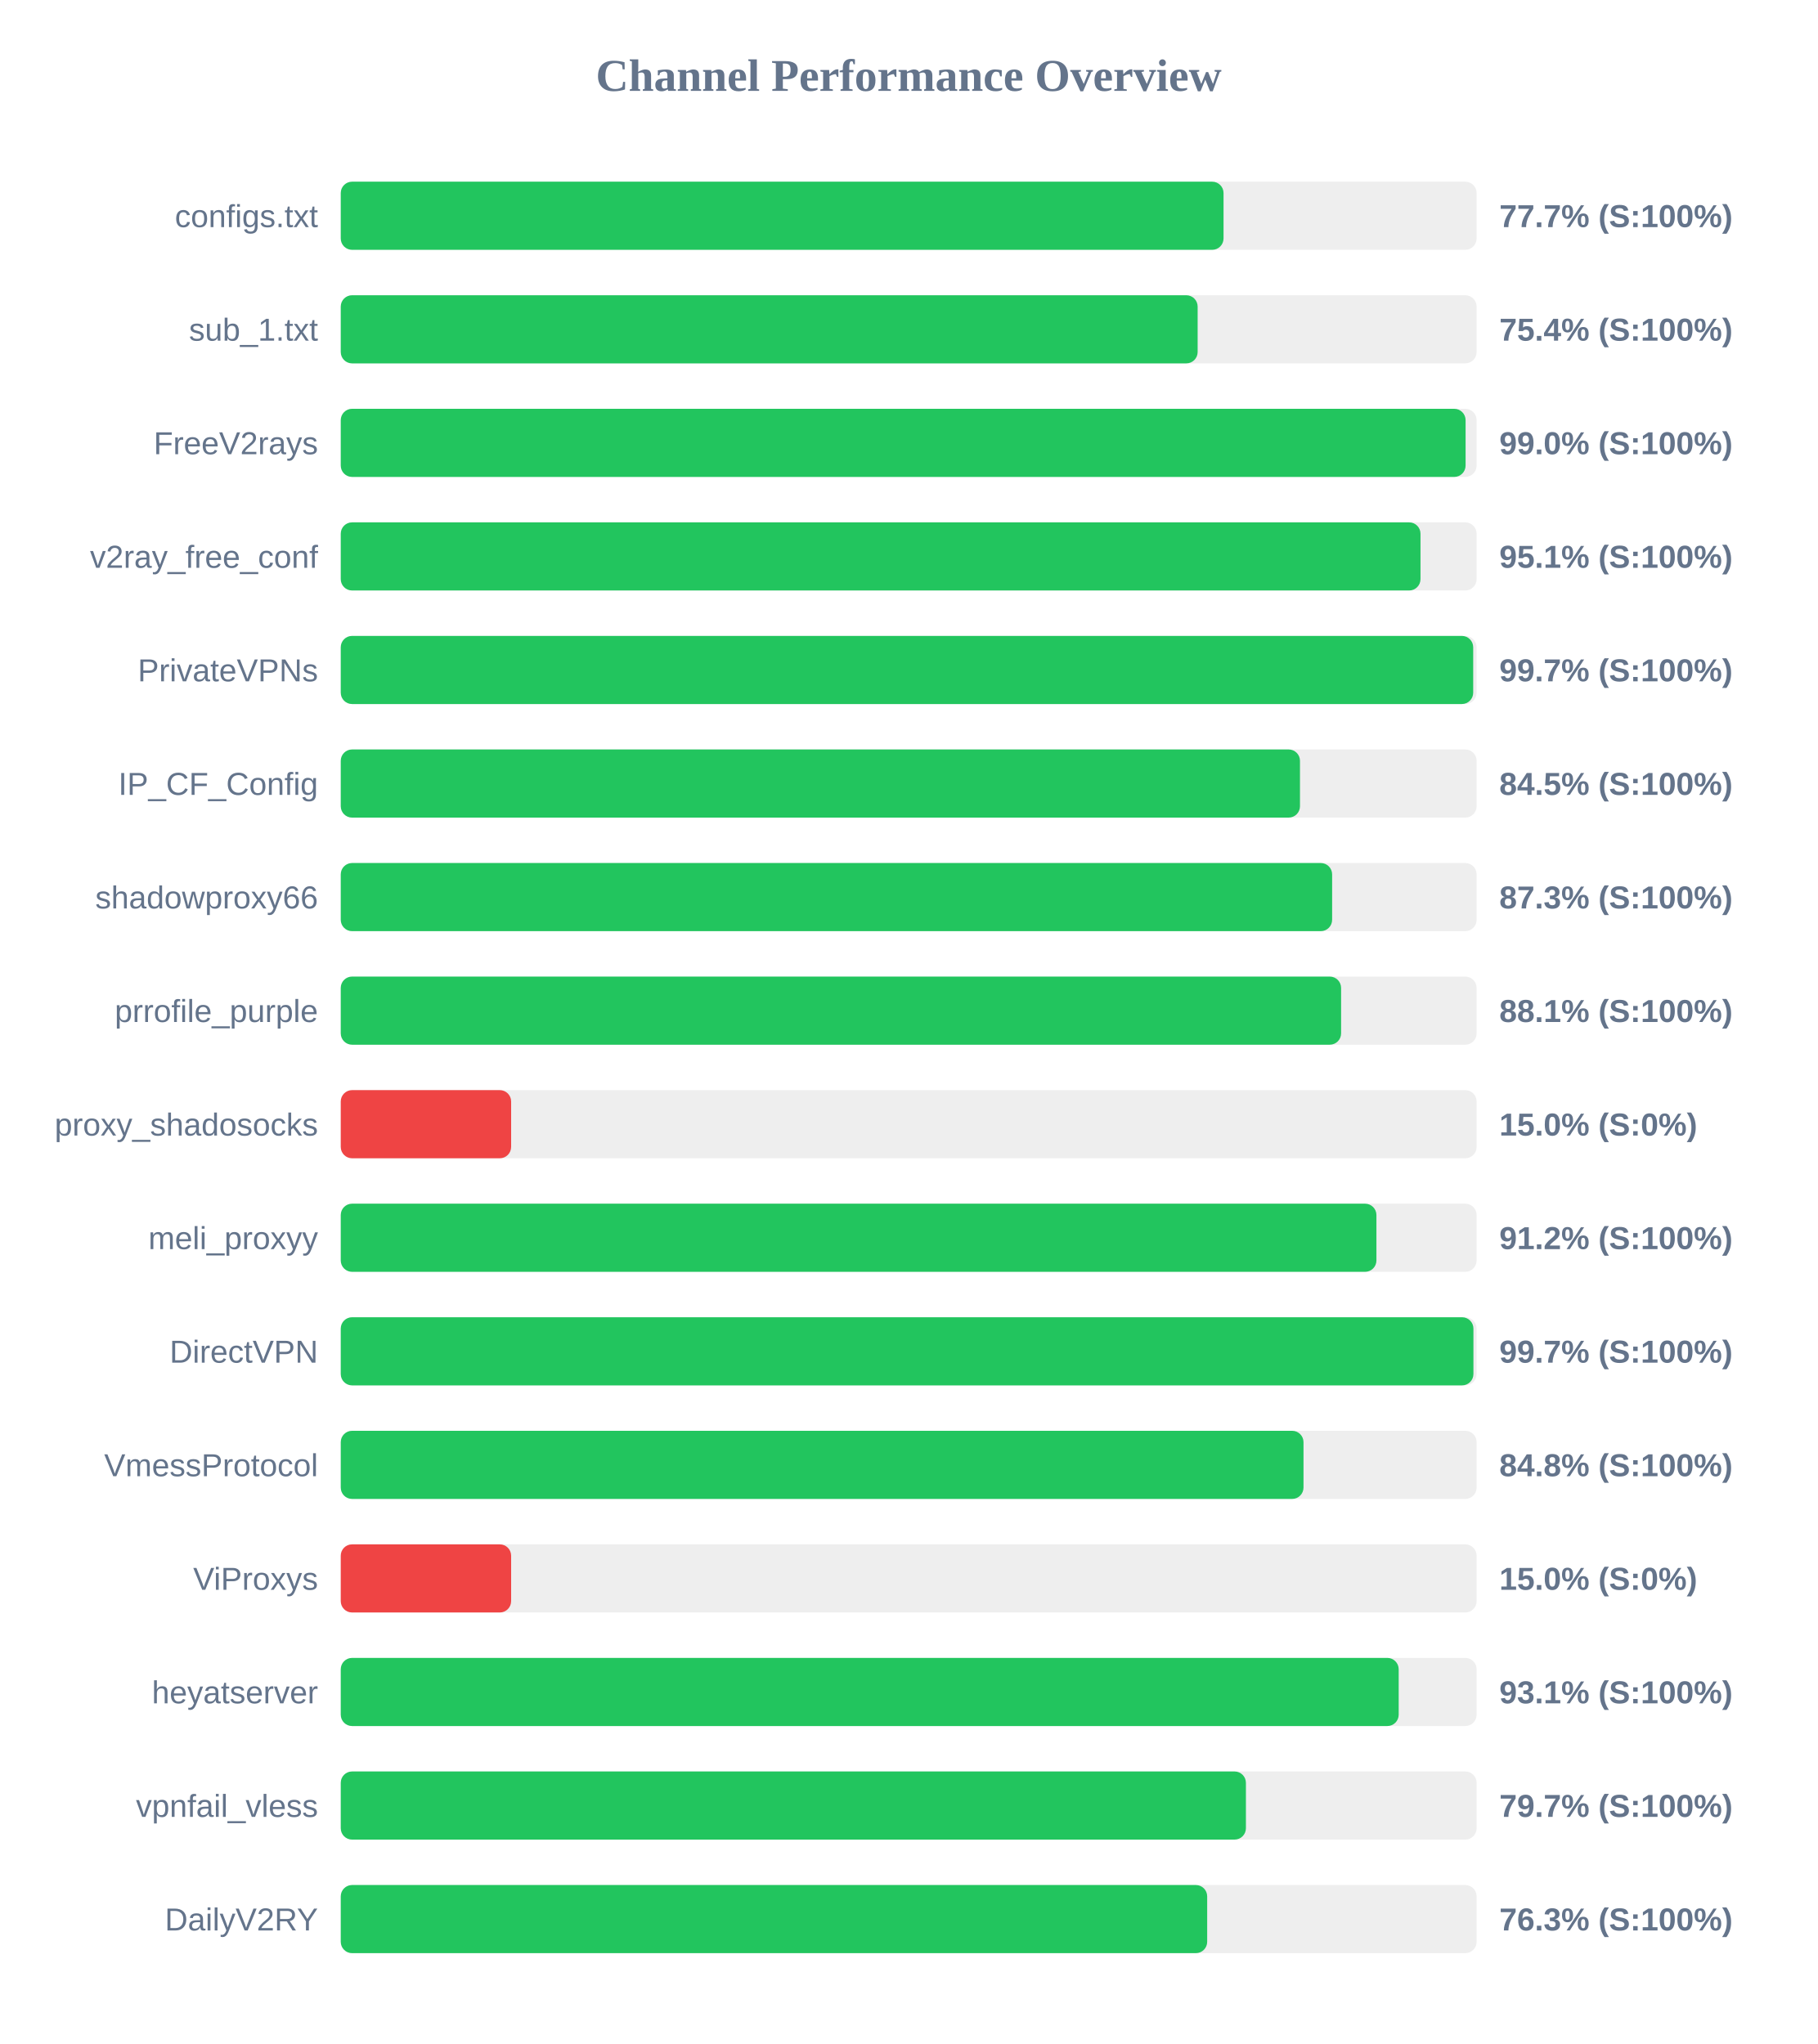
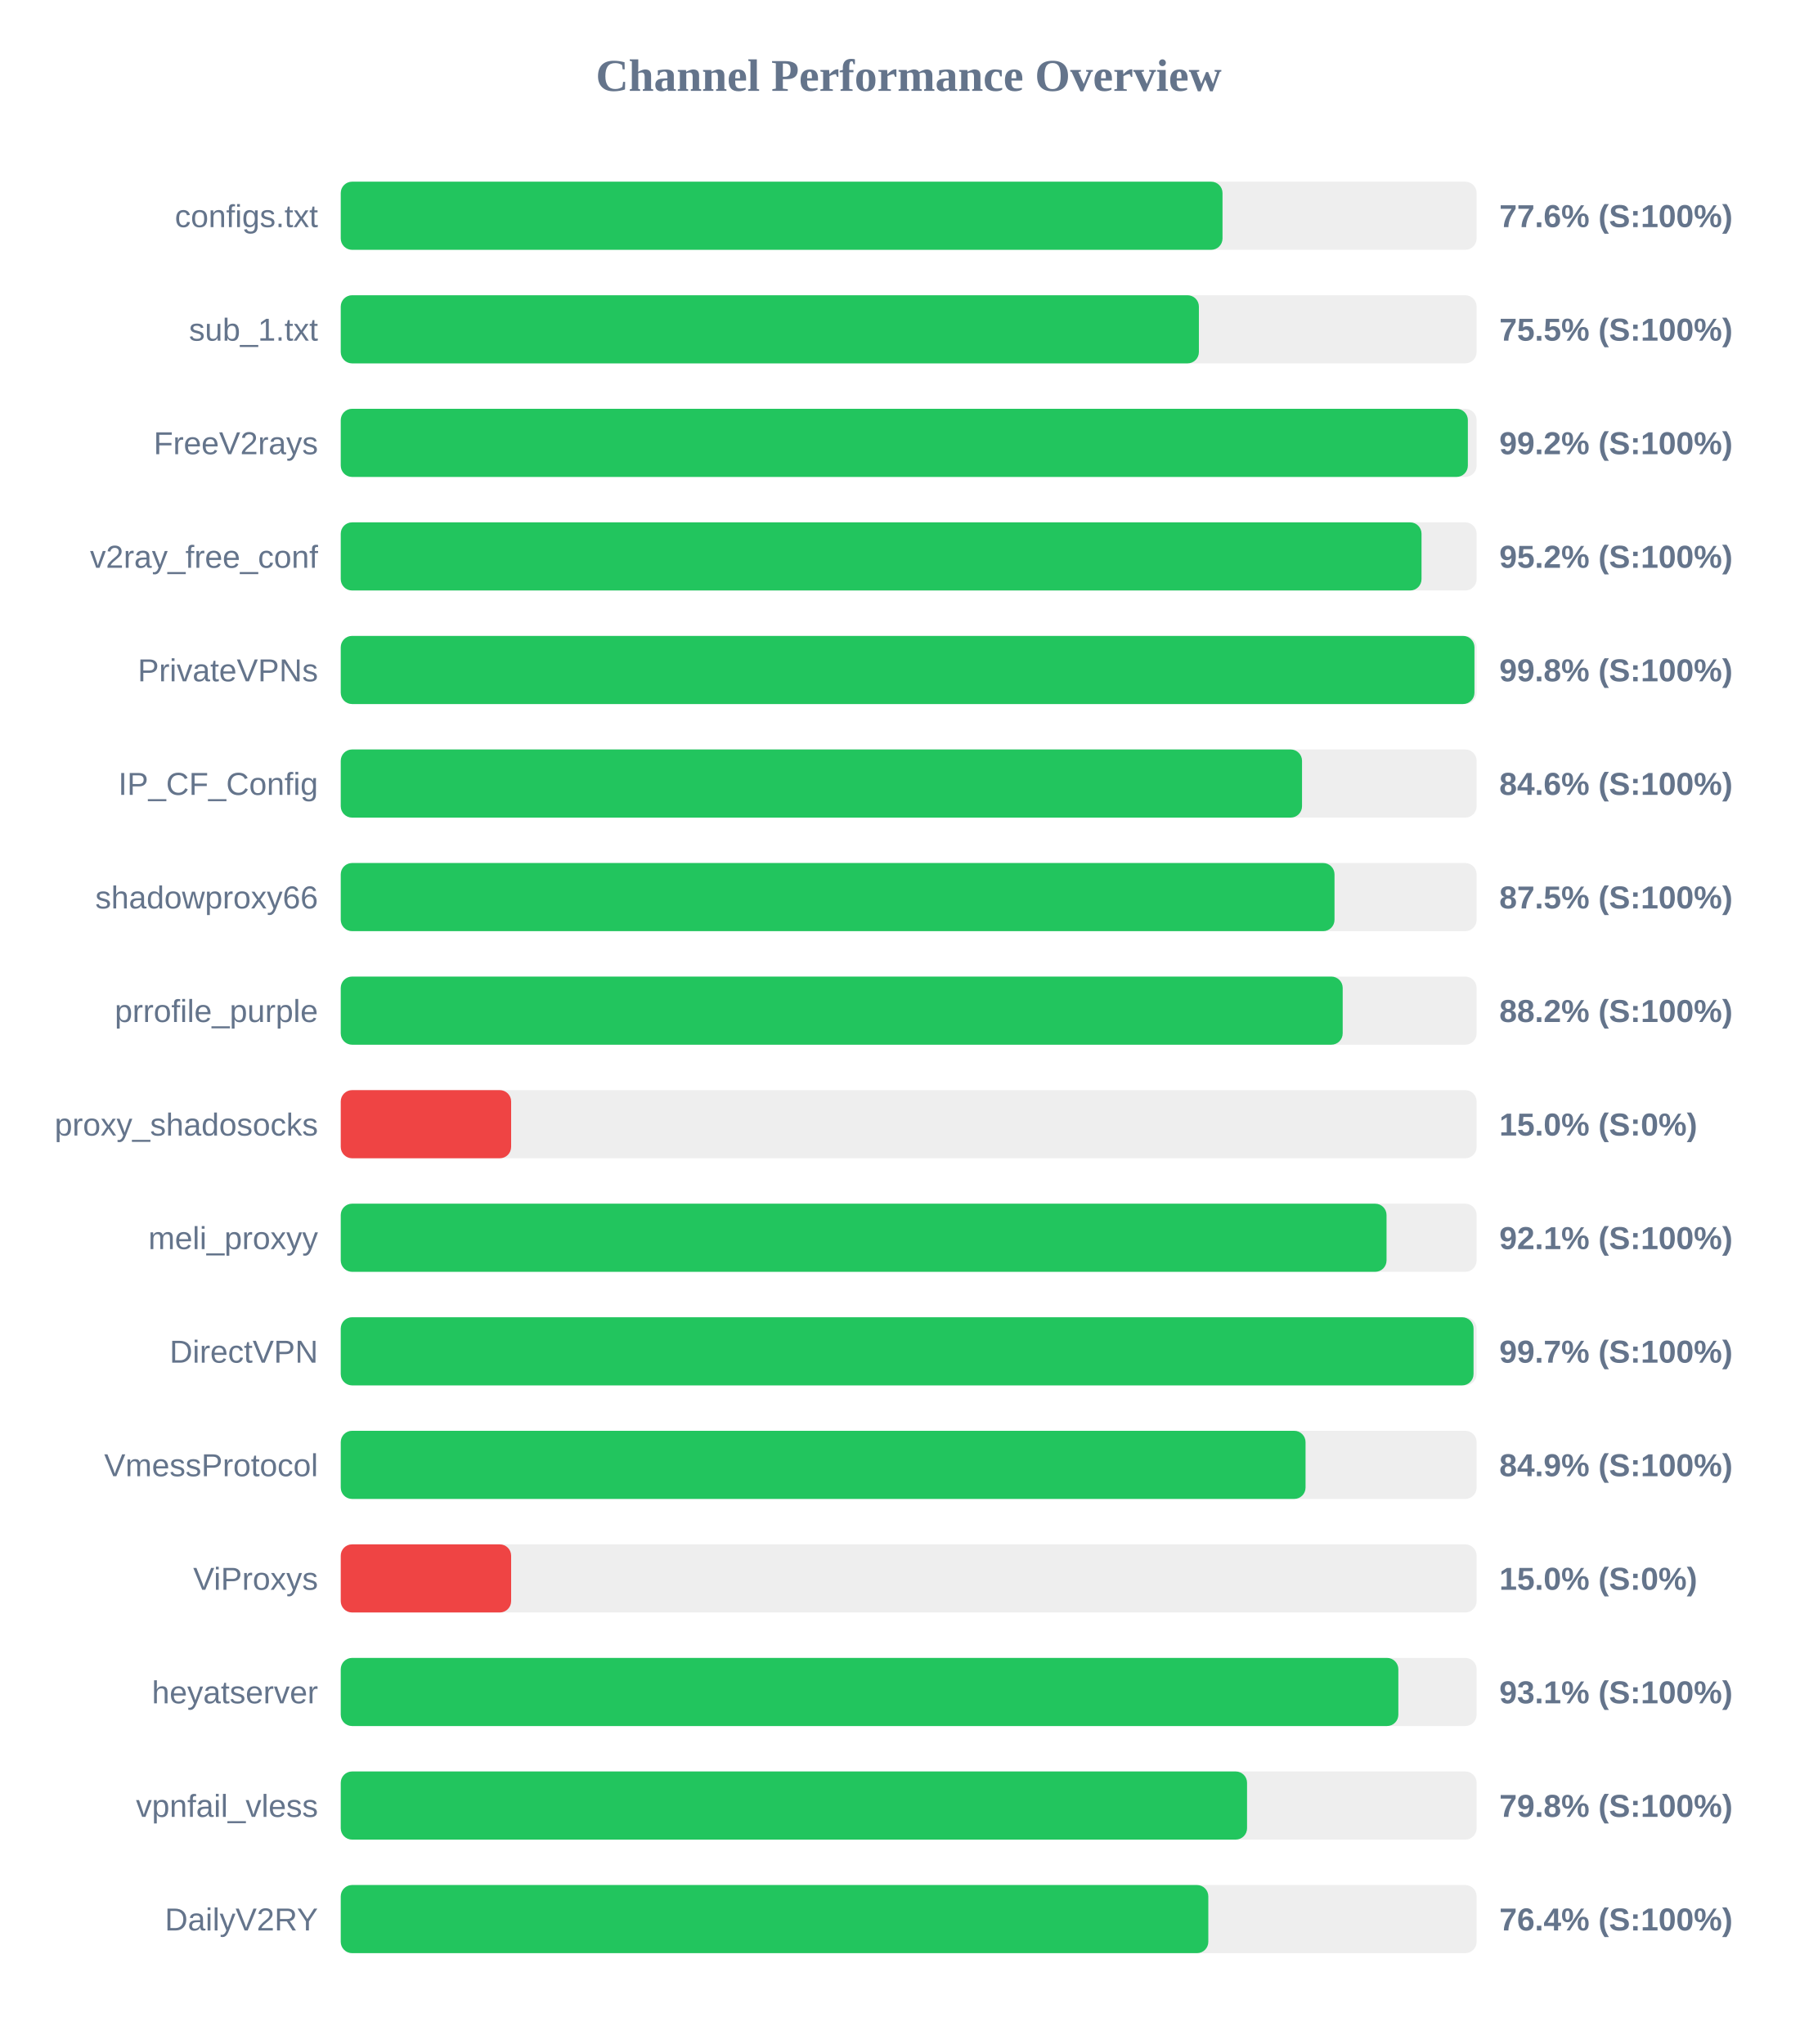
<svg xmlns="http://www.w3.org/2000/svg" width="800" height="900" version="1.1">
  <style>
        .row { font: 14px Arial; fill: #64748b; }
        .score { font: bold 14px Arial; fill: #64748b; }
    </style>
  <text x="400" y="40" text-anchor="middle" font-size="20px" font-weight="bold" fill="#64748b">Channel Performance Overview</text>
  <rect x="150" y="80" width="500" height="30" fill="#eee" rx="5" />
-   <rect x="150" y="80" width="388.6" height="30" fill="#22c55e" rx="5" />
+   <rect x="150" y="80" width="388.15" height="30" fill="#22c55e" rx="5" />
  <text x="140" y="100" text-anchor="end" class="row">configs.txt</text>
-   <text x="660" y="100" text-anchor="start" class="score">77.7% (S:100%)</text>
+   <text x="660" y="100" text-anchor="start" class="score">77.6% (S:100%)</text>
  <rect x="150" y="130" width="500" height="30" fill="#eee" rx="5" />
-   <rect x="150" y="130" width="377.2" height="30" fill="#22c55e" rx="5" />
+   <rect x="150" y="130" width="377.75" height="30" fill="#22c55e" rx="5" />
  <text x="140" y="150" text-anchor="end" class="row">sub_1.txt</text>
-   <text x="660" y="150" text-anchor="start" class="score">75.4% (S:100%)</text>
+   <text x="660" y="150" text-anchor="start" class="score">75.5% (S:100%)</text>
  <rect x="150" y="180" width="500" height="30" fill="#eee" rx="5" />
-   <rect x="150" y="180" width="495.15" height="30" fill="#22c55e" rx="5" />
+   <rect x="150" y="180" width="496.15" height="30" fill="#22c55e" rx="5" />
  <text x="140" y="200" text-anchor="end" class="row">FreeV2rays</text>
-   <text x="660" y="200" text-anchor="start" class="score">99.0% (S:100%)</text>
+   <text x="660" y="200" text-anchor="start" class="score">99.2% (S:100%)</text>
  <rect x="150" y="230" width="500" height="30" fill="#eee" rx="5" />
-   <rect x="150" y="230" width="475.3" height="30" fill="#22c55e" rx="5" />
+   <rect x="150" y="230" width="475.75" height="30" fill="#22c55e" rx="5" />
  <text x="140" y="250" text-anchor="end" class="row">v2ray_free_conf</text>
-   <text x="660" y="250" text-anchor="start" class="score">95.1% (S:100%)</text>
+   <text x="660" y="250" text-anchor="start" class="score">95.2% (S:100%)</text>
  <rect x="150" y="280" width="500" height="30" fill="#eee" rx="5" />
-   <rect x="150" y="280" width="498.5" height="30" fill="#22c55e" rx="5" />
+   <rect x="150" y="280" width="499.05" height="30" fill="#22c55e" rx="5" />
  <text x="140" y="300" text-anchor="end" class="row">PrivateVPNs</text>
-   <text x="660" y="300" text-anchor="start" class="score">99.7% (S:100%)</text>
+   <text x="660" y="300" text-anchor="start" class="score">99.8% (S:100%)</text>
  <rect x="150" y="330" width="500" height="30" fill="#eee" rx="5" />
-   <rect x="150" y="330" width="422.25" height="30" fill="#22c55e" rx="5" />
+   <rect x="150" y="330" width="423.15" height="30" fill="#22c55e" rx="5" />
  <text x="140" y="350" text-anchor="end" class="row">IP_CF_Config</text>
-   <text x="660" y="350" text-anchor="start" class="score">84.5% (S:100%)</text>
+   <text x="660" y="350" text-anchor="start" class="score">84.6% (S:100%)</text>
  <rect x="150" y="380" width="500" height="30" fill="#eee" rx="5" />
-   <rect x="150" y="380" width="436.4" height="30" fill="#22c55e" rx="5" />
+   <rect x="150" y="380" width="437.45" height="30" fill="#22c55e" rx="5" />
  <text x="140" y="400" text-anchor="end" class="row">shadowproxy66</text>
-   <text x="660" y="400" text-anchor="start" class="score">87.3% (S:100%)</text>
+   <text x="660" y="400" text-anchor="start" class="score">87.5% (S:100%)</text>
  <rect x="150" y="430" width="500" height="30" fill="#eee" rx="5" />
-   <rect x="150" y="430" width="440.35" height="30" fill="#22c55e" rx="5" />
+   <rect x="150" y="430" width="441.05" height="30" fill="#22c55e" rx="5" />
  <text x="140" y="450" text-anchor="end" class="row">prrofile_purple</text>
-   <text x="660" y="450" text-anchor="start" class="score">88.1% (S:100%)</text>
+   <text x="660" y="450" text-anchor="start" class="score">88.2% (S:100%)</text>
  <rect x="150" y="480" width="500" height="30" fill="#eee" rx="5" />
  <rect x="150" y="480" width="75.0" height="30" fill="#ef4444" rx="5" />
  <text x="140" y="500" text-anchor="end" class="row">proxy_shadosocks</text>
  <text x="660" y="500" text-anchor="start" class="score">15.0% (S:0%)</text>
  <rect x="150" y="530" width="500" height="30" fill="#eee" rx="5" />
-   <rect x="150" y="530" width="455.9" height="30" fill="#22c55e" rx="5" />
+   <rect x="150" y="530" width="460.35" height="30" fill="#22c55e" rx="5" />
  <text x="140" y="550" text-anchor="end" class="row">meli_proxyy</text>
-   <text x="660" y="550" text-anchor="start" class="score">91.2% (S:100%)</text>
+   <text x="660" y="550" text-anchor="start" class="score">92.1% (S:100%)</text>
  <rect x="150" y="580" width="500" height="30" fill="#eee" rx="5" />
-   <rect x="150" y="580" width="498.6" height="30" fill="#22c55e" rx="5" />
+   <rect x="150" y="580" width="498.65" height="30" fill="#22c55e" rx="5" />
  <text x="140" y="600" text-anchor="end" class="row">DirectVPN</text>
  <text x="660" y="600" text-anchor="start" class="score">99.7% (S:100%)</text>
  <rect x="150" y="630" width="500" height="30" fill="#eee" rx="5" />
-   <rect x="150" y="630" width="423.8" height="30" fill="#22c55e" rx="5" />
+   <rect x="150" y="630" width="424.7" height="30" fill="#22c55e" rx="5" />
  <text x="140" y="650" text-anchor="end" class="row">VmessProtocol</text>
-   <text x="660" y="650" text-anchor="start" class="score">84.8% (S:100%)</text>
+   <text x="660" y="650" text-anchor="start" class="score">84.9% (S:100%)</text>
  <rect x="150" y="680" width="500" height="30" fill="#eee" rx="5" />
  <rect x="150" y="680" width="75.0" height="30" fill="#ef4444" rx="5" />
  <text x="140" y="700" text-anchor="end" class="row">ViProxys</text>
  <text x="660" y="700" text-anchor="start" class="score">15.0% (S:0%)</text>
  <rect x="150" y="730" width="500" height="30" fill="#eee" rx="5" />
-   <rect x="150" y="730" width="465.7" height="30" fill="#22c55e" rx="5" />
+   <rect x="150" y="730" width="465.55" height="30" fill="#22c55e" rx="5" />
  <text x="140" y="750" text-anchor="end" class="row">heyatserver</text>
  <text x="660" y="750" text-anchor="start" class="score">93.1% (S:100%)</text>
  <rect x="150" y="780" width="500" height="30" fill="#eee" rx="5" />
-   <rect x="150" y="780" width="398.45" height="30" fill="#22c55e" rx="5" />
+   <rect x="150" y="780" width="398.95" height="30" fill="#22c55e" rx="5" />
  <text x="140" y="800" text-anchor="end" class="row">vpnfail_vless</text>
-   <text x="660" y="800" text-anchor="start" class="score">79.7% (S:100%)</text>
+   <text x="660" y="800" text-anchor="start" class="score">79.8% (S:100%)</text>
  <rect x="150" y="830" width="500" height="30" fill="#eee" rx="5" />
-   <rect x="150" y="830" width="381.4" height="30" fill="#22c55e" rx="5" />
+   <rect x="150" y="830" width="381.9" height="30" fill="#22c55e" rx="5" />
  <text x="140" y="850" text-anchor="end" class="row">DailyV2RY</text>
-   <text x="660" y="850" text-anchor="start" class="score">76.3% (S:100%)</text>
+   <text x="660" y="850" text-anchor="start" class="score">76.4% (S:100%)</text>
</svg>
